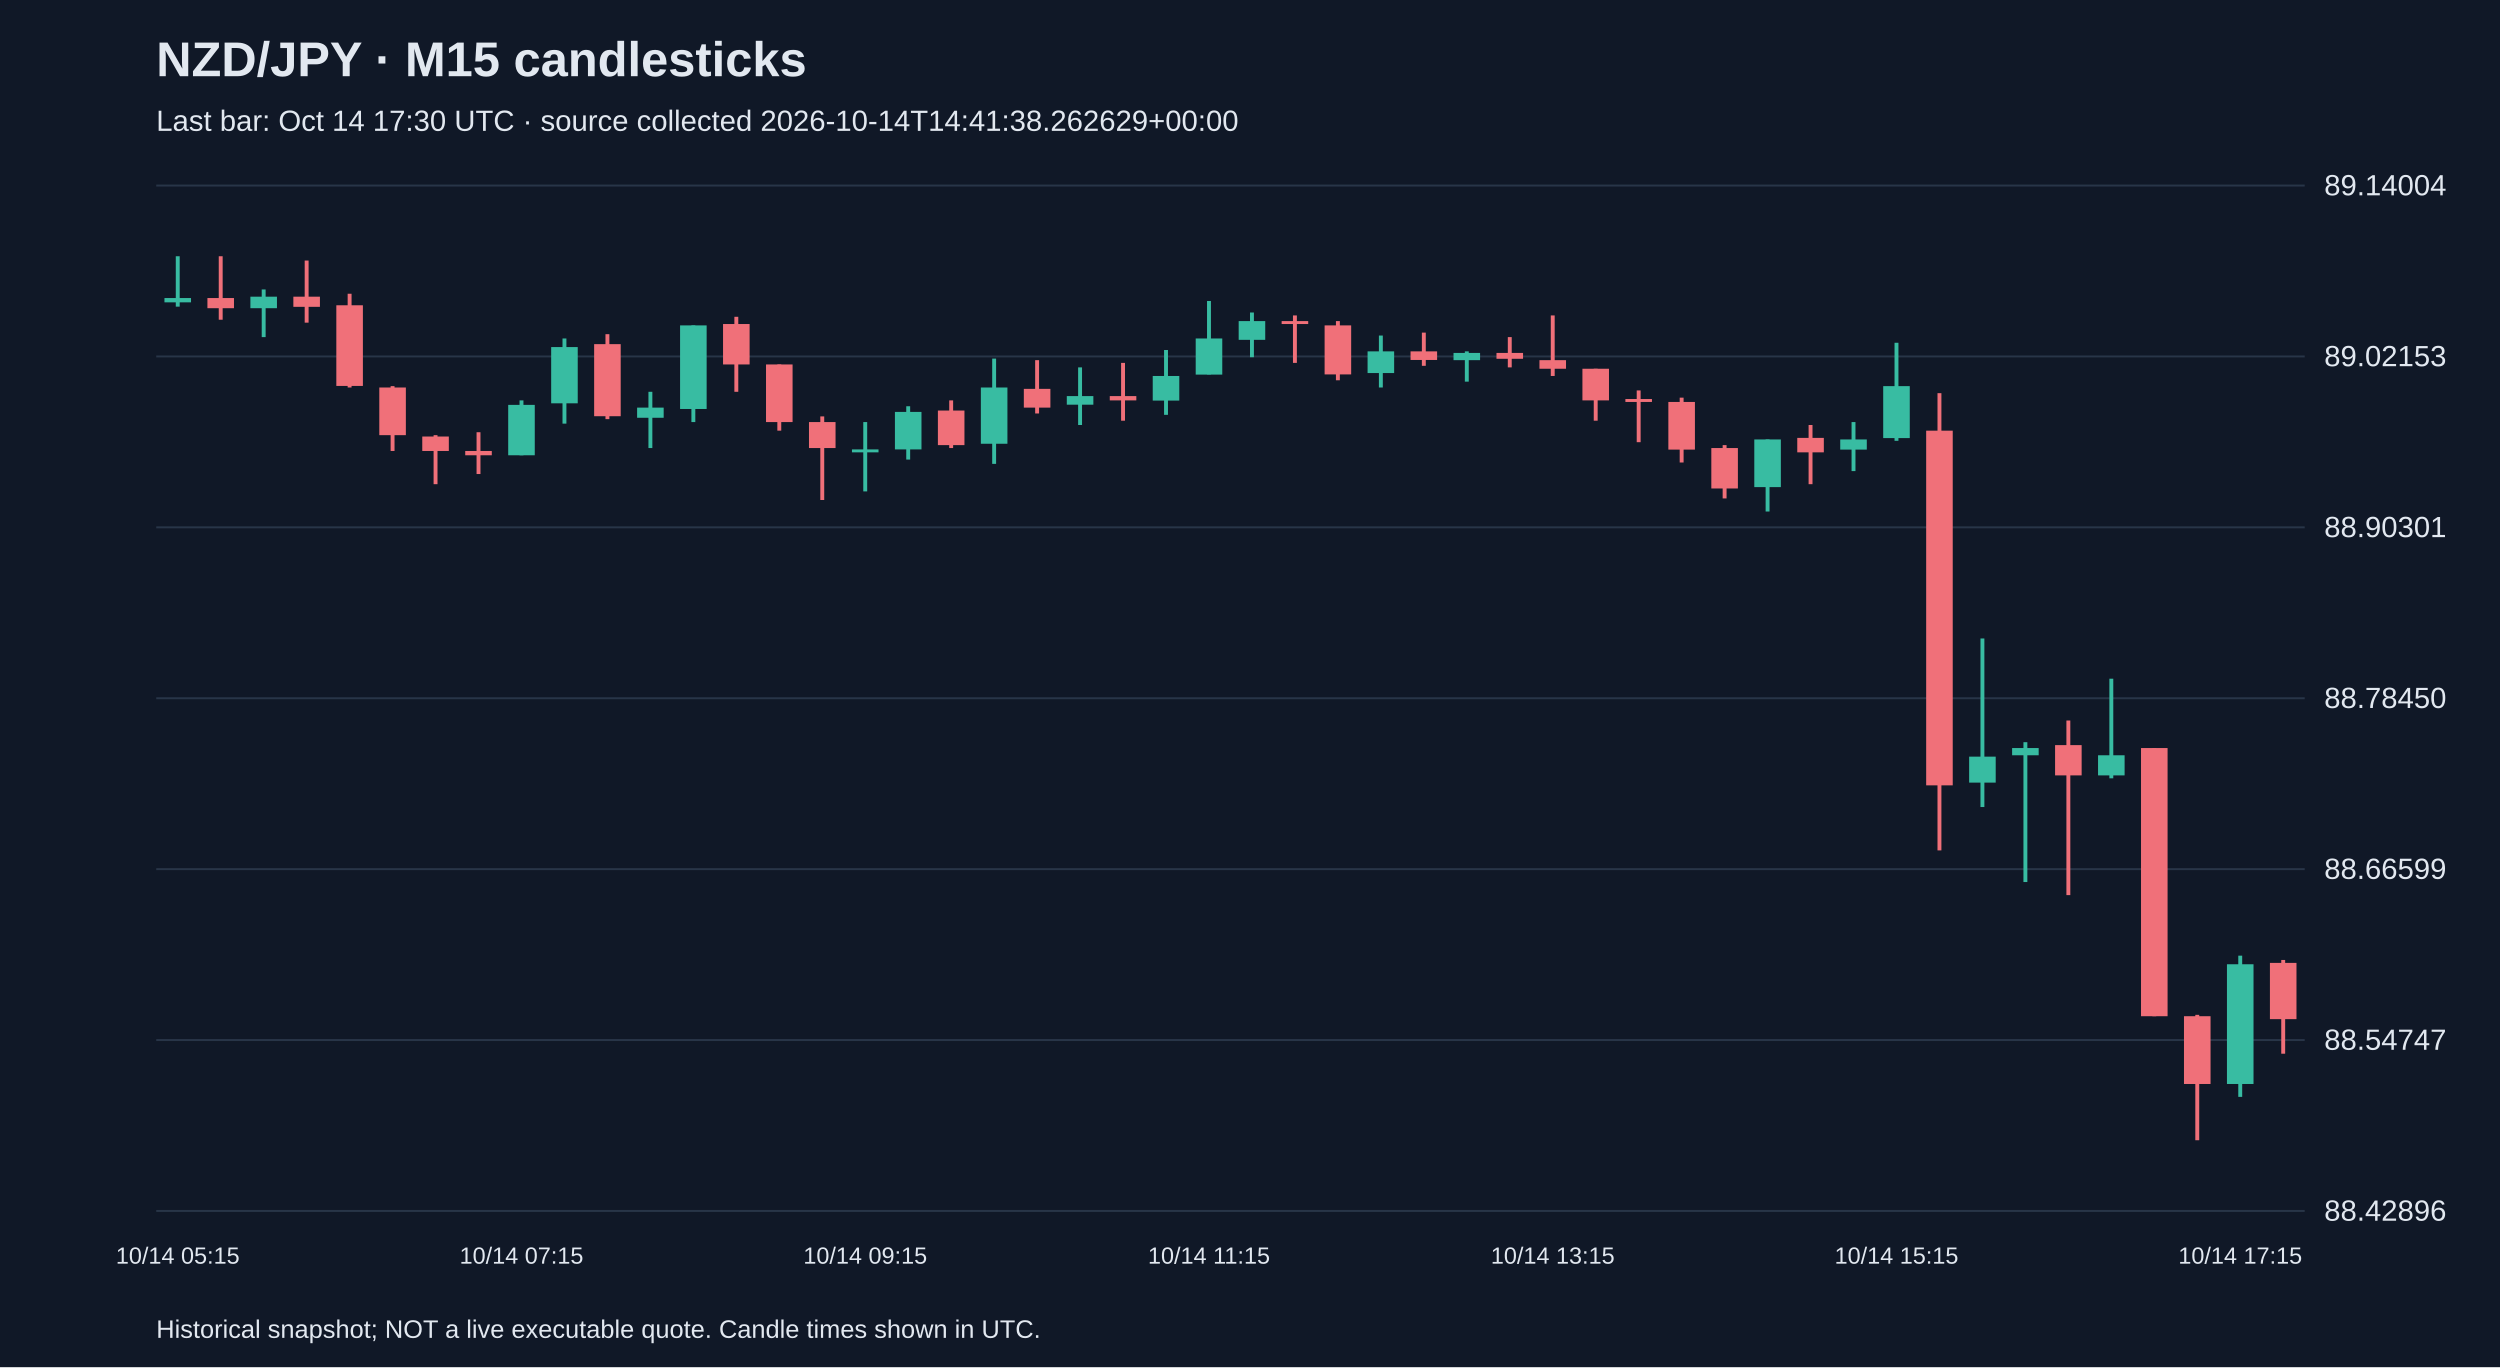
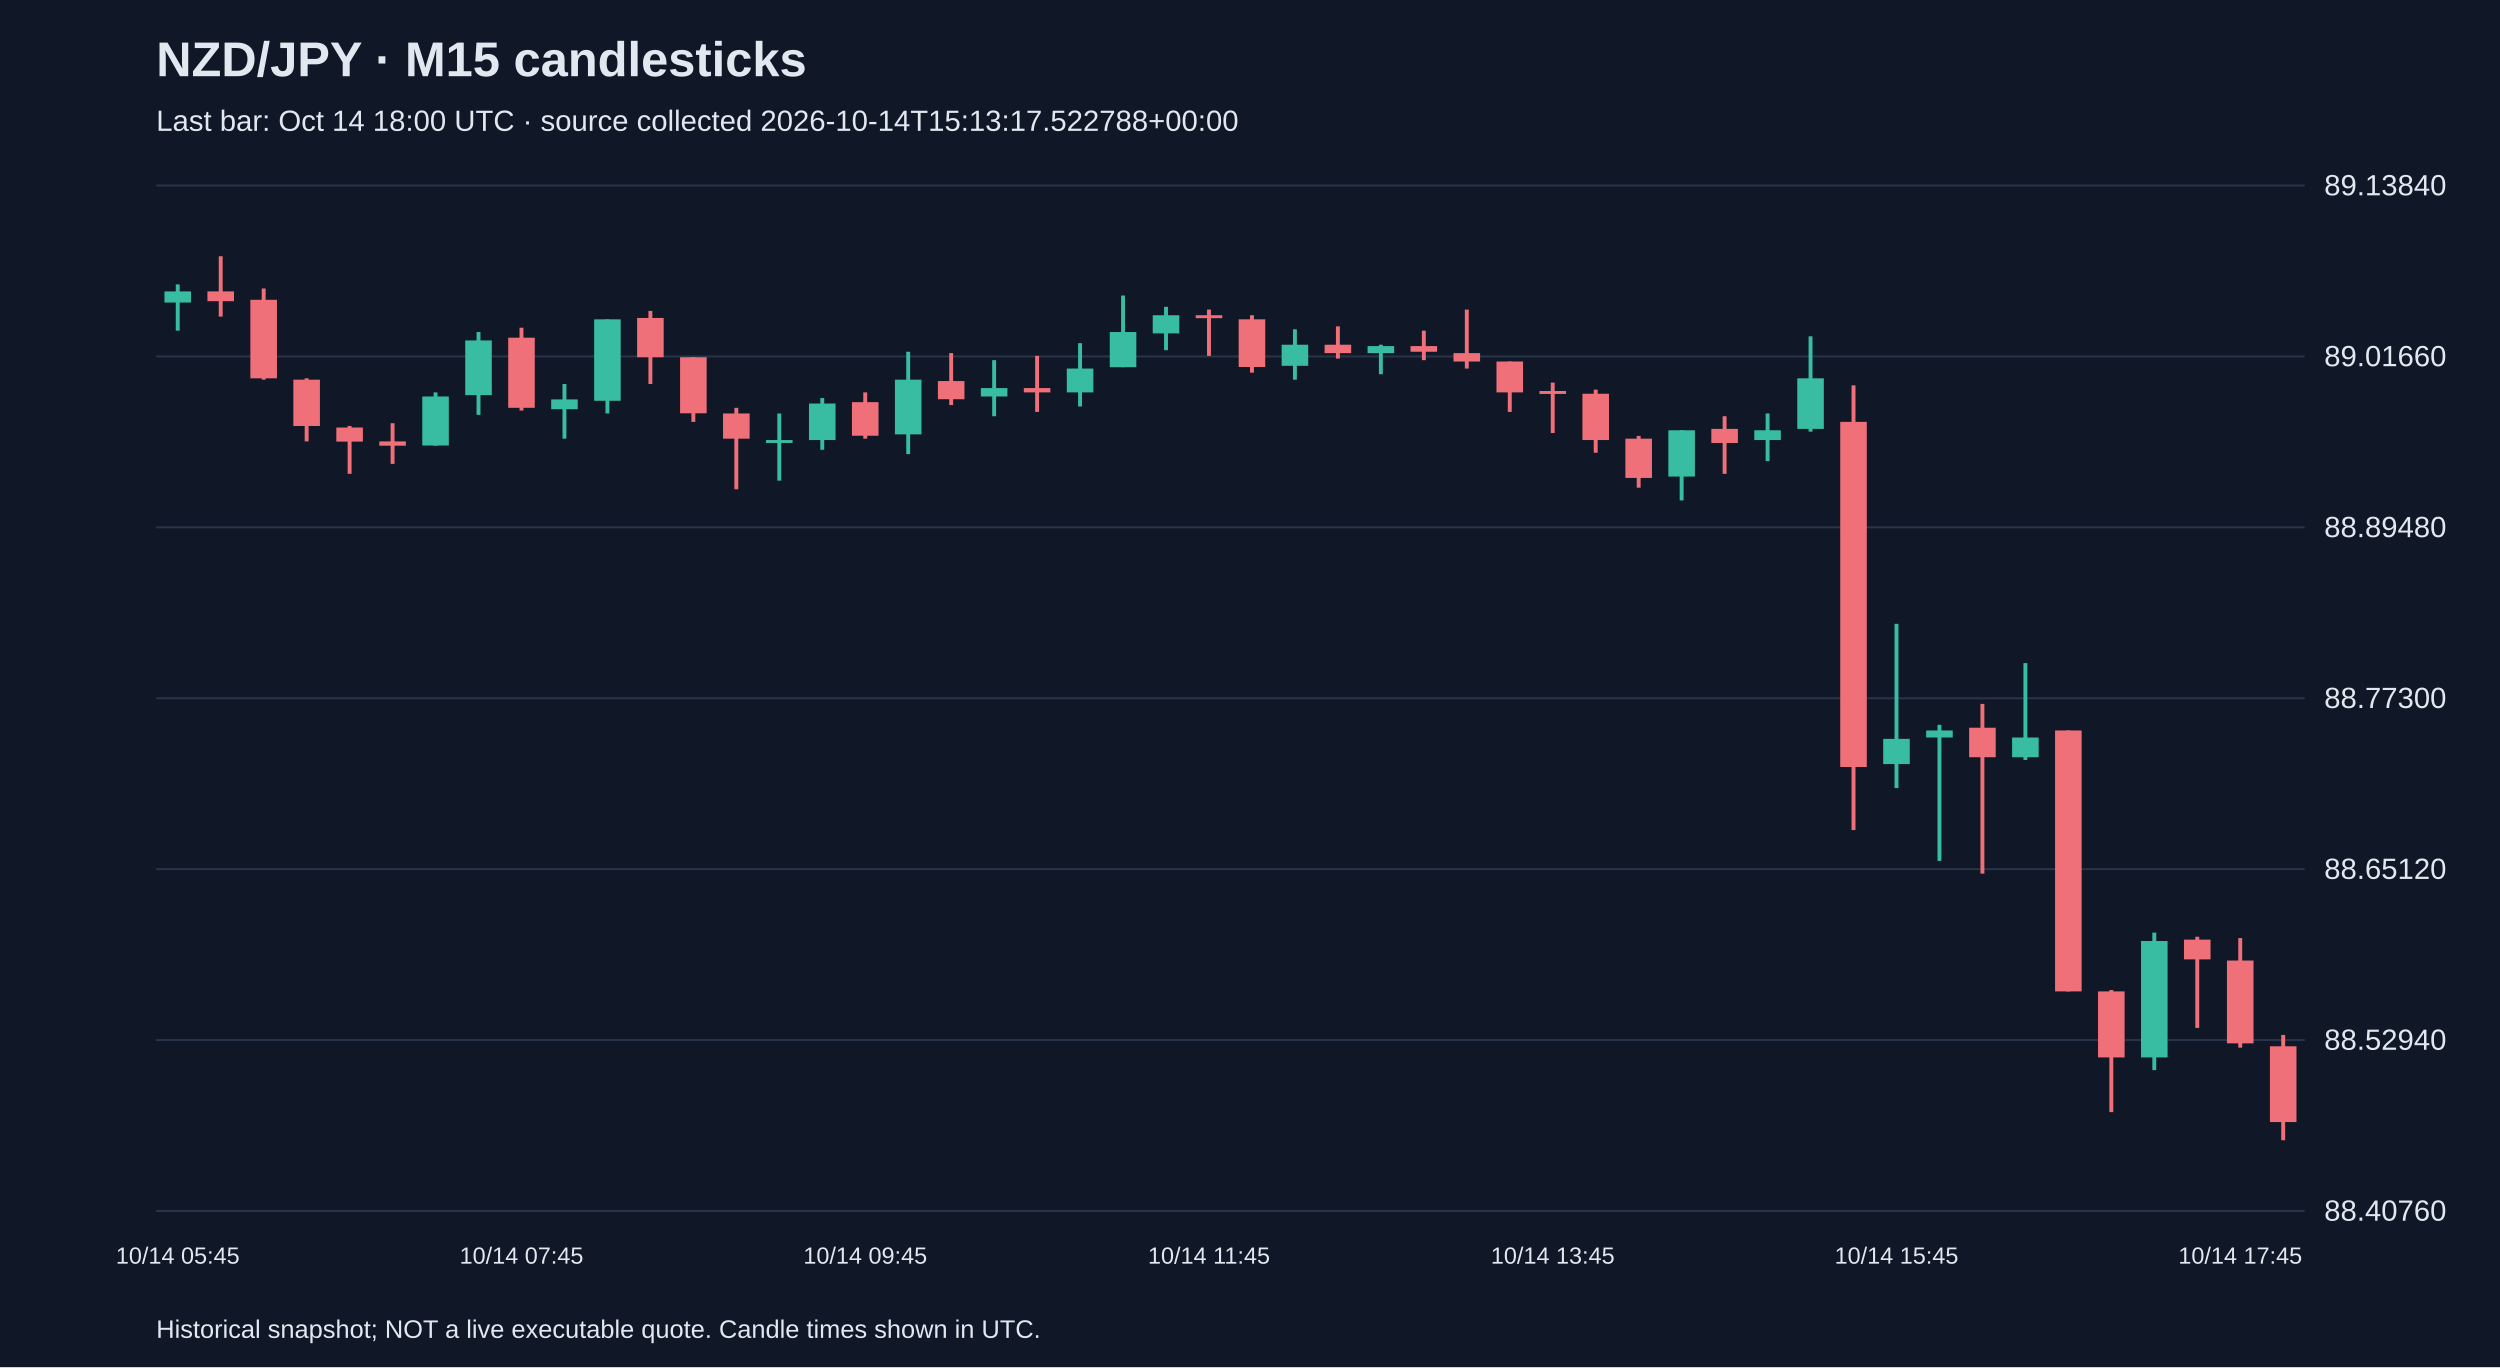
<svg xmlns="http://www.w3.org/2000/svg" viewBox="0 0 1280 700">
  <rect width="100%" height="100%" fill="#101827" />
  <style>text{font-family:Arial,sans-serif;fill:#e2e8f0}</style>
  <text x="80" y="39" font-size="25" font-weight="bold">NZD/JPY · M15 candlesticks</text>
-   <text x="80" y="67" font-size="15" fill="#a6b1c5">Last bar: Oct 14 17:30 UTC · source collected 2026-10-14T14:41:38.262629+00:00</text>
+   <text x="80" y="67" font-size="15" fill="#a6b1c5">Last bar: Oct 14 18:00 UTC · source collected 2026-10-14T15:13:17.522788+00:00</text>
  <line x1="80" y1="620.0" x2="1180" y2="620.0" stroke="#283548" />
-   <text x="1190" y="625.0" font-size="15">88.42896</text>
+   <text x="1190" y="625.0" font-size="15">88.40760</text>
  <line x1="80" y1="532.5" x2="1180" y2="532.5" stroke="#283548" />
-   <text x="1190" y="537.5" font-size="15">88.54747</text>
+   <text x="1190" y="537.5" font-size="15">88.52940</text>
  <line x1="80" y1="445.0" x2="1180" y2="445.0" stroke="#283548" />
-   <text x="1190" y="450.0" font-size="15">88.66599</text>
+   <text x="1190" y="450.0" font-size="15">88.65120</text>
  <line x1="80" y1="357.5" x2="1180" y2="357.5" stroke="#283548" />
-   <text x="1190" y="362.5" font-size="15">88.78450</text>
+   <text x="1190" y="362.5" font-size="15">88.77300</text>
  <line x1="80" y1="270.0" x2="1180" y2="270.0" stroke="#283548" />
-   <text x="1190" y="275.0" font-size="15">88.90301</text>
+   <text x="1190" y="275.0" font-size="15">88.89480</text>
  <line x1="80" y1="182.5" x2="1180" y2="182.5" stroke="#283548" />
-   <text x="1190" y="187.5" font-size="15">89.02153</text>
+   <text x="1190" y="187.5" font-size="15">89.01660</text>
  <line x1="80" y1="95.0" x2="1180" y2="95.0" stroke="#283548" />
-   <text x="1190" y="100.0" font-size="15">89.14004</text>
-   <line x1="91.0" y1="131.2" x2="91.0" y2="157.0" stroke="#38bca2" stroke-width="2" />
-   <rect x="84.2" y="152.6" width="13.6" height="2.2" fill="#38bca2" />
-   <text x="91.0" y="647" text-anchor="middle" font-size="12">10/14 05:15</text>
-   <line x1="113.0" y1="131.2" x2="113.0" y2="163.7" stroke="#f07079" stroke-width="2" />
-   <rect x="106.2" y="152.6" width="13.6" height="5.2" fill="#f07079" />
-   <line x1="135.0" y1="148.2" x2="135.0" y2="172.6" stroke="#38bca2" stroke-width="2" />
-   <rect x="128.2" y="151.9" width="13.6" height="5.9" fill="#38bca2" />
-   <line x1="157.0" y1="133.4" x2="157.0" y2="165.2" stroke="#f07079" stroke-width="2" />
-   <rect x="150.2" y="151.9" width="13.6" height="5.2" fill="#f07079" />
-   <line x1="179.0" y1="150.4" x2="179.0" y2="198.4" stroke="#f07079" stroke-width="2" />
-   <rect x="172.2" y="156.3" width="13.6" height="41.3" fill="#f07079" />
-   <line x1="201.0" y1="197.7" x2="201.0" y2="230.9" stroke="#f07079" stroke-width="2" />
-   <rect x="194.2" y="198.4" width="13.6" height="24.4" fill="#f07079" />
-   <line x1="223.0" y1="222.8" x2="223.0" y2="247.9" stroke="#f07079" stroke-width="2" />
-   <rect x="216.2" y="223.5" width="13.6" height="7.4" fill="#f07079" />
-   <line x1="245.0" y1="221.3" x2="245.0" y2="242.7" stroke="#f07079" stroke-width="2" />
-   <rect x="238.2" y="230.9" width="13.6" height="2.2" fill="#f07079" />
-   <line x1="267.0" y1="205.0" x2="267.0" y2="233.1" stroke="#38bca2" stroke-width="2" />
-   <rect x="260.2" y="207.3" width="13.6" height="25.8" fill="#38bca2" />
-   <text x="267.0" y="647" text-anchor="middle" font-size="12">10/14 07:15</text>
-   <line x1="289.0" y1="173.3" x2="289.0" y2="216.9" stroke="#38bca2" stroke-width="2" />
-   <rect x="282.2" y="177.7" width="13.6" height="28.8" fill="#38bca2" />
-   <line x1="311.0" y1="171.1" x2="311.0" y2="214.6" stroke="#f07079" stroke-width="2" />
-   <rect x="304.2" y="176.2" width="13.6" height="36.9" fill="#f07079" />
-   <line x1="333.0" y1="200.6" x2="333.0" y2="229.4" stroke="#38bca2" stroke-width="2" />
-   <rect x="326.2" y="208.7" width="13.6" height="5.2" fill="#38bca2" />
-   <line x1="355.0" y1="166.6" x2="355.0" y2="216.1" stroke="#38bca2" stroke-width="2" />
-   <rect x="348.2" y="166.6" width="13.6" height="42.8" fill="#38bca2" />
-   <line x1="377.0" y1="162.2" x2="377.0" y2="200.6" stroke="#f07079" stroke-width="2" />
-   <rect x="370.2" y="165.9" width="13.6" height="20.7" fill="#f07079" />
-   <line x1="399.0" y1="186.6" x2="399.0" y2="220.5" stroke="#f07079" stroke-width="2" />
-   <rect x="392.2" y="186.6" width="13.6" height="29.5" fill="#f07079" />
-   <line x1="421.0" y1="213.2" x2="421.0" y2="256.0" stroke="#f07079" stroke-width="2" />
-   <rect x="414.2" y="216.1" width="13.6" height="13.3" fill="#f07079" />
-   <line x1="443.0" y1="216.1" x2="443.0" y2="251.6" stroke="#38bca2" stroke-width="2" />
-   <rect x="436.2" y="230.1" width="13.6" height="1.5" fill="#38bca2" />
-   <text x="443.0" y="647" text-anchor="middle" font-size="12">10/14 09:15</text>
-   <line x1="465.0" y1="208.0" x2="465.0" y2="235.3" stroke="#38bca2" stroke-width="2" />
-   <rect x="458.2" y="210.9" width="13.6" height="19.2" fill="#38bca2" />
-   <line x1="487.0" y1="205.0" x2="487.0" y2="229.4" stroke="#f07079" stroke-width="2" />
-   <rect x="480.2" y="210.2" width="13.6" height="17.7" fill="#f07079" />
-   <line x1="509.0" y1="183.6" x2="509.0" y2="237.5" stroke="#38bca2" stroke-width="2" />
-   <rect x="502.2" y="198.4" width="13.6" height="28.8" fill="#38bca2" />
-   <line x1="531.0" y1="184.4" x2="531.0" y2="211.7" stroke="#f07079" stroke-width="2" />
-   <rect x="524.2" y="199.1" width="13.6" height="9.6" fill="#f07079" />
-   <line x1="553.0" y1="188.1" x2="553.0" y2="217.6" stroke="#38bca2" stroke-width="2" />
-   <rect x="546.2" y="202.8" width="13.6" height="4.4" fill="#38bca2" />
-   <line x1="575.0" y1="185.8" x2="575.0" y2="215.4" stroke="#f07079" stroke-width="2" />
-   <rect x="568.2" y="202.8" width="13.6" height="2.2" fill="#f07079" />
-   <line x1="597.0" y1="179.2" x2="597.0" y2="212.4" stroke="#38bca2" stroke-width="2" />
-   <rect x="590.2" y="192.5" width="13.6" height="12.6" fill="#38bca2" />
-   <line x1="619.0" y1="154.1" x2="619.0" y2="191.7" stroke="#38bca2" stroke-width="2" />
-   <rect x="612.2" y="173.3" width="13.6" height="18.5" fill="#38bca2" />
-   <text x="619.0" y="647" text-anchor="middle" font-size="12">10/14 11:15</text>
-   <line x1="641.0" y1="160.0" x2="641.0" y2="182.9" stroke="#38bca2" stroke-width="2" />
-   <rect x="634.2" y="164.4" width="13.6" height="9.6" fill="#38bca2" />
-   <line x1="663.0" y1="161.5" x2="663.0" y2="185.8" stroke="#f07079" stroke-width="2" />
-   <rect x="656.2" y="164.4" width="13.6" height="1.5" fill="#f07079" />
-   <line x1="685.0" y1="164.4" x2="685.0" y2="194.7" stroke="#f07079" stroke-width="2" />
-   <rect x="678.2" y="166.6" width="13.6" height="25.1" fill="#f07079" />
-   <line x1="707.0" y1="171.8" x2="707.0" y2="198.4" stroke="#38bca2" stroke-width="2" />
-   <rect x="700.2" y="179.9" width="13.6" height="11.1" fill="#38bca2" />
-   <line x1="729.0" y1="170.3" x2="729.0" y2="187.3" stroke="#f07079" stroke-width="2" />
-   <rect x="722.2" y="179.9" width="13.6" height="4.4" fill="#f07079" />
-   <line x1="751.0" y1="179.9" x2="751.0" y2="195.4" stroke="#38bca2" stroke-width="2" />
-   <rect x="744.2" y="180.7" width="13.6" height="3.7" fill="#38bca2" />
-   <line x1="773.0" y1="172.6" x2="773.0" y2="188.1" stroke="#f07079" stroke-width="2" />
-   <rect x="766.2" y="180.7" width="13.6" height="3.0" fill="#f07079" />
-   <line x1="795.0" y1="161.5" x2="795.0" y2="192.5" stroke="#f07079" stroke-width="2" />
-   <rect x="788.2" y="184.4" width="13.6" height="4.4" fill="#f07079" />
-   <text x="795.0" y="647" text-anchor="middle" font-size="12">10/14 13:15</text>
-   <line x1="817.0" y1="188.8" x2="817.0" y2="215.4" stroke="#f07079" stroke-width="2" />
-   <rect x="810.2" y="188.8" width="13.6" height="16.2" fill="#f07079" />
-   <line x1="839.0" y1="199.9" x2="839.0" y2="226.4" stroke="#f07079" stroke-width="2" />
-   <rect x="832.2" y="204.3" width="13.6" height="1.5" fill="#f07079" />
-   <line x1="861.0" y1="203.6" x2="861.0" y2="236.8" stroke="#f07079" stroke-width="2" />
-   <rect x="854.2" y="205.8" width="13.6" height="24.4" fill="#f07079" />
-   <line x1="883.0" y1="227.9" x2="883.0" y2="255.2" stroke="#f07079" stroke-width="2" />
-   <rect x="876.2" y="229.4" width="13.6" height="20.7" fill="#f07079" />
-   <line x1="905.0" y1="225.0" x2="905.0" y2="261.9" stroke="#38bca2" stroke-width="2" />
-   <rect x="898.2" y="225.0" width="13.6" height="24.4" fill="#38bca2" />
-   <line x1="927.0" y1="217.6" x2="927.0" y2="247.9" stroke="#f07079" stroke-width="2" />
-   <rect x="920.2" y="224.2" width="13.6" height="7.4" fill="#f07079" />
-   <line x1="949.0" y1="216.1" x2="949.0" y2="241.2" stroke="#38bca2" stroke-width="2" />
-   <rect x="942.2" y="225.0" width="13.6" height="5.2" fill="#38bca2" />
-   <line x1="971.0" y1="175.5" x2="971.0" y2="225.7" stroke="#38bca2" stroke-width="2" />
-   <rect x="964.2" y="197.7" width="13.6" height="26.6" fill="#38bca2" />
-   <text x="971.0" y="647" text-anchor="middle" font-size="12">10/14 15:15</text>
-   <line x1="993.0" y1="201.3" x2="993.0" y2="435.4" stroke="#f07079" stroke-width="2" />
-   <rect x="986.2" y="220.5" width="13.6" height="181.6" fill="#f07079" />
-   <line x1="1015.0" y1="326.9" x2="1015.0" y2="413.2" stroke="#38bca2" stroke-width="2" />
-   <rect x="1008.2" y="387.4" width="13.6" height="13.3" fill="#38bca2" />
-   <line x1="1037.0" y1="380.0" x2="1037.0" y2="451.6" stroke="#38bca2" stroke-width="2" />
-   <rect x="1030.2" y="383.0" width="13.6" height="3.7" fill="#38bca2" />
-   <line x1="1059.0" y1="368.9" x2="1059.0" y2="458.3" stroke="#f07079" stroke-width="2" />
-   <rect x="1052.2" y="381.5" width="13.6" height="15.5" fill="#f07079" />
-   <line x1="1081.0" y1="347.5" x2="1081.0" y2="398.5" stroke="#38bca2" stroke-width="2" />
-   <rect x="1074.2" y="386.7" width="13.6" height="10.3" fill="#38bca2" />
-   <line x1="1103.0" y1="383.0" x2="1103.0" y2="520.3" stroke="#f07079" stroke-width="2" />
-   <rect x="1096.2" y="383.0" width="13.6" height="137.3" fill="#f07079" />
-   <line x1="1125.0" y1="519.6" x2="1125.0" y2="583.8" stroke="#f07079" stroke-width="2" />
-   <rect x="1118.2" y="520.3" width="13.6" height="34.7" fill="#f07079" />
-   <line x1="1147.0" y1="489.3" x2="1147.0" y2="561.6" stroke="#38bca2" stroke-width="2" />
-   <rect x="1140.2" y="493.7" width="13.6" height="61.3" fill="#38bca2" />
-   <text x="1147.0" y="647" text-anchor="middle" font-size="12">10/14 17:15</text>
-   <line x1="1169.0" y1="491.5" x2="1169.0" y2="539.5" stroke="#f07079" stroke-width="2" />
-   <rect x="1162.2" y="493.0" width="13.6" height="28.8" fill="#f07079" />
+   <text x="1190" y="100.0" font-size="15">89.13840</text>
+   <line x1="91.0" y1="145.6" x2="91.0" y2="169.3" stroke="#38bca2" stroke-width="2" />
+   <rect x="84.2" y="149.2" width="13.6" height="5.7" fill="#38bca2" />
+   <text x="91.0" y="647" text-anchor="middle" font-size="12">10/14 05:45</text>
+   <line x1="113.0" y1="131.2" x2="113.0" y2="162.1" stroke="#f07079" stroke-width="2" />
+   <rect x="106.2" y="149.2" width="13.6" height="5.0" fill="#f07079" />
+   <line x1="135.0" y1="147.7" x2="135.0" y2="194.4" stroke="#f07079" stroke-width="2" />
+   <rect x="128.2" y="153.5" width="13.6" height="40.2" fill="#f07079" />
+   <line x1="157.0" y1="193.7" x2="157.0" y2="226.0" stroke="#f07079" stroke-width="2" />
+   <rect x="150.2" y="194.4" width="13.6" height="23.7" fill="#f07079" />
+   <line x1="179.0" y1="218.1" x2="179.0" y2="242.6" stroke="#f07079" stroke-width="2" />
+   <rect x="172.2" y="218.9" width="13.6" height="7.2" fill="#f07079" />
+   <line x1="201.0" y1="216.7" x2="201.0" y2="237.5" stroke="#f07079" stroke-width="2" />
+   <rect x="194.2" y="226.0" width="13.6" height="2.2" fill="#f07079" />
+   <line x1="223.0" y1="200.9" x2="223.0" y2="228.2" stroke="#38bca2" stroke-width="2" />
+   <rect x="216.2" y="203.0" width="13.6" height="25.1" fill="#38bca2" />
+   <line x1="245.0" y1="170.0" x2="245.0" y2="212.4" stroke="#38bca2" stroke-width="2" />
+   <rect x="238.2" y="174.3" width="13.6" height="28.0" fill="#38bca2" />
+   <line x1="267.0" y1="167.8" x2="267.0" y2="210.2" stroke="#f07079" stroke-width="2" />
+   <rect x="260.2" y="172.9" width="13.6" height="35.9" fill="#f07079" />
+   <text x="267.0" y="647" text-anchor="middle" font-size="12">10/14 07:45</text>
+   <line x1="289.0" y1="196.6" x2="289.0" y2="224.6" stroke="#38bca2" stroke-width="2" />
+   <rect x="282.2" y="204.5" width="13.6" height="5.0" fill="#38bca2" />
+   <line x1="311.0" y1="163.5" x2="311.0" y2="211.7" stroke="#38bca2" stroke-width="2" />
+   <rect x="304.2" y="163.5" width="13.6" height="41.7" fill="#38bca2" />
+   <line x1="333.0" y1="159.2" x2="333.0" y2="196.6" stroke="#f07079" stroke-width="2" />
+   <rect x="326.2" y="162.8" width="13.6" height="20.1" fill="#f07079" />
+   <line x1="355.0" y1="182.9" x2="355.0" y2="216.0" stroke="#f07079" stroke-width="2" />
+   <rect x="348.2" y="182.9" width="13.6" height="28.7" fill="#f07079" />
+   <line x1="377.0" y1="208.8" x2="377.0" y2="250.5" stroke="#f07079" stroke-width="2" />
+   <rect x="370.2" y="211.7" width="13.6" height="12.9" fill="#f07079" />
+   <line x1="399.0" y1="211.7" x2="399.0" y2="246.1" stroke="#38bca2" stroke-width="2" />
+   <rect x="392.2" y="225.3" width="13.6" height="1.5" fill="#38bca2" />
+   <line x1="421.0" y1="203.8" x2="421.0" y2="230.3" stroke="#38bca2" stroke-width="2" />
+   <rect x="414.2" y="206.6" width="13.6" height="18.7" fill="#38bca2" />
+   <line x1="443.0" y1="200.9" x2="443.0" y2="224.6" stroke="#f07079" stroke-width="2" />
+   <rect x="436.2" y="205.9" width="13.6" height="17.2" fill="#f07079" />
+   <text x="443.0" y="647" text-anchor="middle" font-size="12">10/14 09:45</text>
+   <line x1="465.0" y1="180.1" x2="465.0" y2="232.5" stroke="#38bca2" stroke-width="2" />
+   <rect x="458.2" y="194.4" width="13.6" height="28.0" fill="#38bca2" />
+   <line x1="487.0" y1="180.8" x2="487.0" y2="207.4" stroke="#f07079" stroke-width="2" />
+   <rect x="480.2" y="195.1" width="13.6" height="9.3" fill="#f07079" />
+   <line x1="509.0" y1="184.4" x2="509.0" y2="213.1" stroke="#38bca2" stroke-width="2" />
+   <rect x="502.2" y="198.7" width="13.6" height="4.3" fill="#38bca2" />
+   <line x1="531.0" y1="182.2" x2="531.0" y2="210.9" stroke="#f07079" stroke-width="2" />
+   <rect x="524.2" y="198.7" width="13.6" height="2.2" fill="#f07079" />
+   <line x1="553.0" y1="175.7" x2="553.0" y2="208.1" stroke="#38bca2" stroke-width="2" />
+   <rect x="546.2" y="188.7" width="13.6" height="12.2" fill="#38bca2" />
+   <line x1="575.0" y1="151.3" x2="575.0" y2="188.0" stroke="#38bca2" stroke-width="2" />
+   <rect x="568.2" y="170.0" width="13.6" height="18.0" fill="#38bca2" />
+   <line x1="597.0" y1="157.1" x2="597.0" y2="179.3" stroke="#38bca2" stroke-width="2" />
+   <rect x="590.2" y="161.4" width="13.6" height="9.3" fill="#38bca2" />
+   <line x1="619.0" y1="158.5" x2="619.0" y2="182.2" stroke="#f07079" stroke-width="2" />
+   <rect x="612.2" y="161.4" width="13.6" height="1.5" fill="#f07079" />
+   <text x="619.0" y="647" text-anchor="middle" font-size="12">10/14 11:45</text>
+   <line x1="641.0" y1="161.4" x2="641.0" y2="190.8" stroke="#f07079" stroke-width="2" />
+   <rect x="634.2" y="163.5" width="13.6" height="24.4" fill="#f07079" />
+   <line x1="663.0" y1="168.6" x2="663.0" y2="194.4" stroke="#38bca2" stroke-width="2" />
+   <rect x="656.2" y="176.5" width="13.6" height="10.8" fill="#38bca2" />
+   <line x1="685.0" y1="167.1" x2="685.0" y2="183.6" stroke="#f07079" stroke-width="2" />
+   <rect x="678.2" y="176.5" width="13.6" height="4.3" fill="#f07079" />
+   <line x1="707.0" y1="176.5" x2="707.0" y2="191.6" stroke="#38bca2" stroke-width="2" />
+   <rect x="700.2" y="177.2" width="13.6" height="3.6" fill="#38bca2" />
+   <line x1="729.0" y1="169.3" x2="729.0" y2="184.4" stroke="#f07079" stroke-width="2" />
+   <rect x="722.2" y="177.2" width="13.6" height="2.9" fill="#f07079" />
+   <line x1="751.0" y1="158.5" x2="751.0" y2="188.7" stroke="#f07079" stroke-width="2" />
+   <rect x="744.2" y="180.8" width="13.6" height="4.3" fill="#f07079" />
+   <line x1="773.0" y1="185.1" x2="773.0" y2="210.9" stroke="#f07079" stroke-width="2" />
+   <rect x="766.2" y="185.1" width="13.6" height="15.8" fill="#f07079" />
+   <line x1="795.0" y1="195.9" x2="795.0" y2="221.7" stroke="#f07079" stroke-width="2" />
+   <rect x="788.2" y="200.2" width="13.6" height="1.5" fill="#f07079" />
+   <text x="795.0" y="647" text-anchor="middle" font-size="12">10/14 13:45</text>
+   <line x1="817.0" y1="199.5" x2="817.0" y2="231.8" stroke="#f07079" stroke-width="2" />
+   <rect x="810.2" y="201.6" width="13.6" height="23.7" fill="#f07079" />
+   <line x1="839.0" y1="223.2" x2="839.0" y2="249.7" stroke="#f07079" stroke-width="2" />
+   <rect x="832.2" y="224.6" width="13.6" height="20.1" fill="#f07079" />
+   <line x1="861.0" y1="220.3" x2="861.0" y2="256.2" stroke="#38bca2" stroke-width="2" />
+   <rect x="854.2" y="220.3" width="13.6" height="23.7" fill="#38bca2" />
+   <line x1="883.0" y1="213.1" x2="883.0" y2="242.6" stroke="#f07079" stroke-width="2" />
+   <rect x="876.2" y="219.6" width="13.6" height="7.2" fill="#f07079" />
+   <line x1="905.0" y1="211.7" x2="905.0" y2="236.1" stroke="#38bca2" stroke-width="2" />
+   <rect x="898.2" y="220.3" width="13.6" height="5.0" fill="#38bca2" />
+   <line x1="927.0" y1="172.2" x2="927.0" y2="221.0" stroke="#38bca2" stroke-width="2" />
+   <rect x="920.2" y="193.7" width="13.6" height="25.9" fill="#38bca2" />
+   <line x1="949.0" y1="197.3" x2="949.0" y2="425.0" stroke="#f07079" stroke-width="2" />
+   <rect x="942.2" y="216.0" width="13.6" height="176.7" fill="#f07079" />
+   <line x1="971.0" y1="319.4" x2="971.0" y2="403.5" stroke="#38bca2" stroke-width="2" />
+   <rect x="964.2" y="378.3" width="13.6" height="12.9" fill="#38bca2" />
+   <text x="971.0" y="647" text-anchor="middle" font-size="12">10/14 15:45</text>
+   <line x1="993.0" y1="371.1" x2="993.0" y2="440.8" stroke="#38bca2" stroke-width="2" />
+   <rect x="986.2" y="374.0" width="13.6" height="3.6" fill="#38bca2" />
+   <line x1="1015.0" y1="360.4" x2="1015.0" y2="447.3" stroke="#f07079" stroke-width="2" />
+   <rect x="1008.2" y="372.6" width="13.6" height="15.1" fill="#f07079" />
+   <line x1="1037.0" y1="339.5" x2="1037.0" y2="389.1" stroke="#38bca2" stroke-width="2" />
+   <rect x="1030.2" y="377.6" width="13.6" height="10.1" fill="#38bca2" />
+   <line x1="1059.0" y1="374.0" x2="1059.0" y2="507.6" stroke="#f07079" stroke-width="2" />
+   <rect x="1052.2" y="374.0" width="13.6" height="133.6" fill="#f07079" />
+   <line x1="1081.0" y1="506.9" x2="1081.0" y2="569.4" stroke="#f07079" stroke-width="2" />
+   <rect x="1074.2" y="507.6" width="13.6" height="33.8" fill="#f07079" />
+   <line x1="1103.0" y1="477.5" x2="1103.0" y2="547.9" stroke="#38bca2" stroke-width="2" />
+   <rect x="1096.2" y="481.8" width="13.6" height="59.6" fill="#38bca2" />
+   <line x1="1125.0" y1="479.6" x2="1125.0" y2="526.3" stroke="#f07079" stroke-width="2" />
+   <rect x="1118.2" y="481.1" width="13.6" height="10.1" fill="#f07079" />
+   <line x1="1147.0" y1="480.3" x2="1147.0" y2="536.4" stroke="#f07079" stroke-width="2" />
+   <rect x="1140.2" y="491.8" width="13.6" height="42.4" fill="#f07079" />
+   <text x="1147.0" y="647" text-anchor="middle" font-size="12">10/14 17:45</text>
+   <line x1="1169.0" y1="529.9" x2="1169.0" y2="583.8" stroke="#f07079" stroke-width="2" />
+   <rect x="1162.2" y="535.7" width="13.6" height="38.8" fill="#f07079" />
  <text x="80" y="685" font-size="13">Historical snapshot; NOT a live executable quote. Candle times shown in UTC.</text>
</svg>
